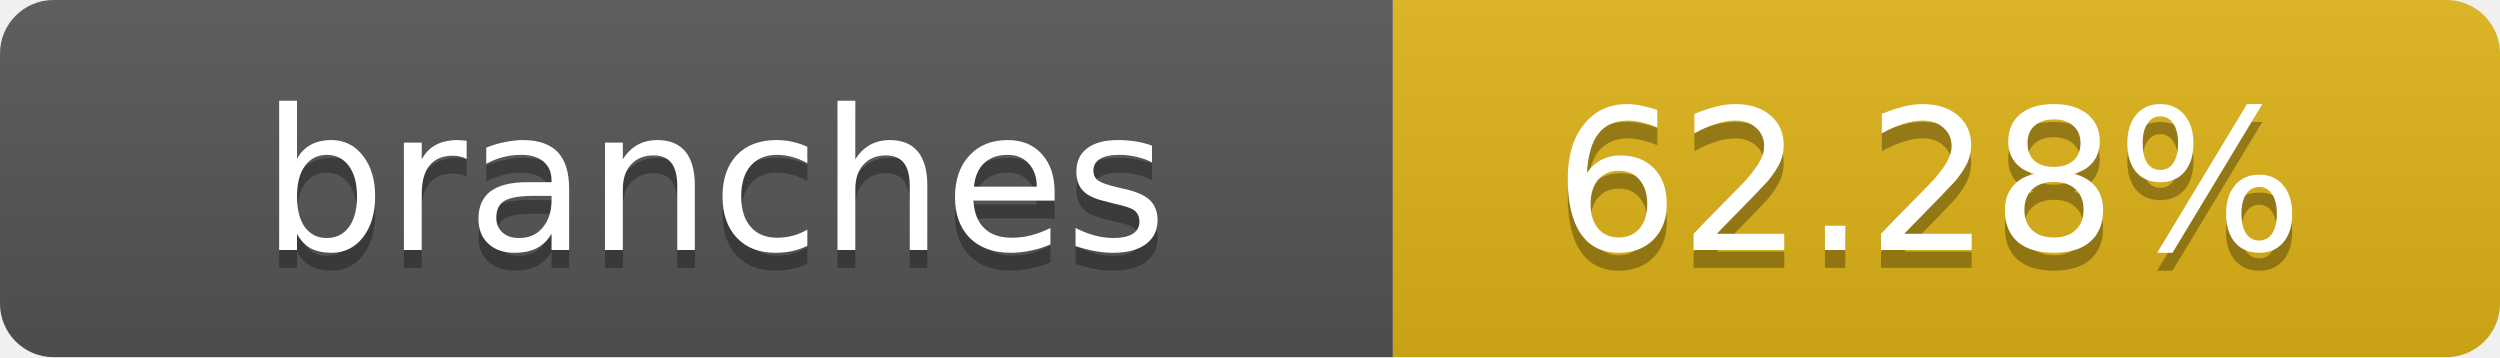
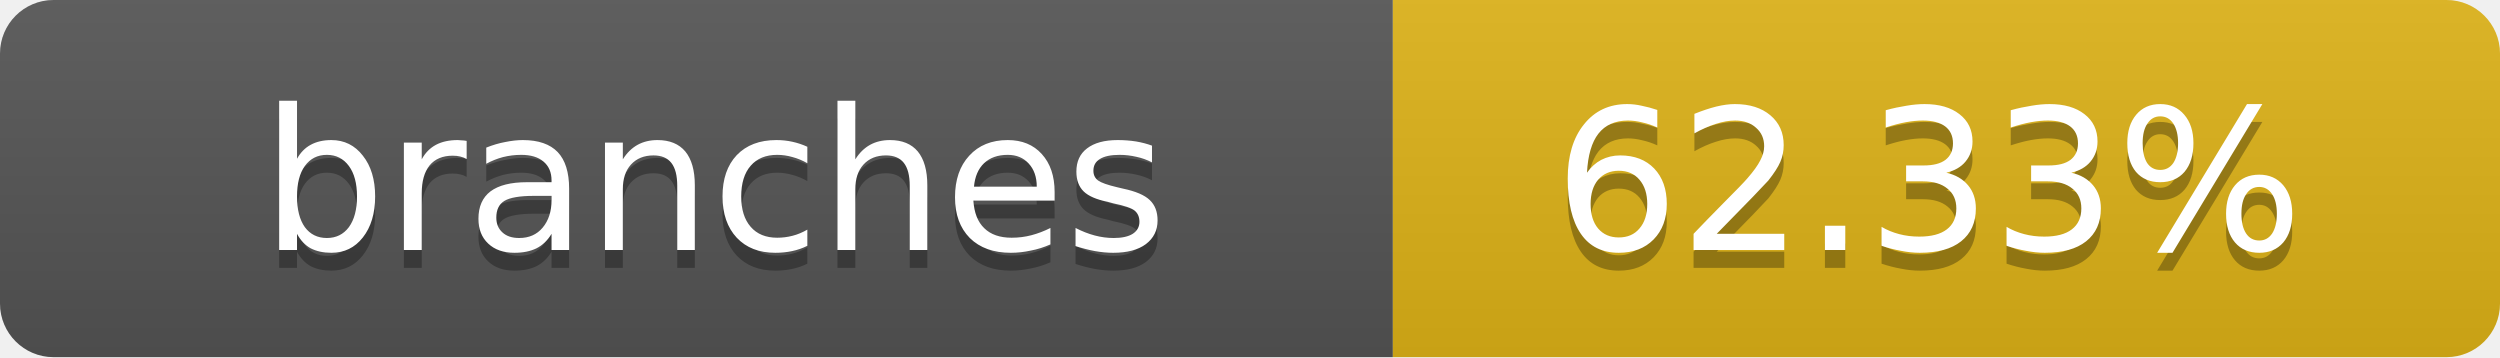
- <svg xmlns="http://www.w3.org/2000/svg" width="140" height="20" role="img" aria-label="branches: 62.28%">
+ <svg xmlns="http://www.w3.org/2000/svg" width="140" height="20" role="img" aria-label="branches: 62.33%">
  <linearGradient id="s" x2="0" y2="100%">
    <stop offset="0" stop-color="#bbb" stop-opacity=".1" />
    <stop offset="1" stop-opacity=".1" />
  </linearGradient>
  <clipPath id="r">
    <rect width="140" height="20" rx="3" fill="#fff" />
  </clipPath>
  <g clip-path="url(#r)">
    <rect width="78" height="20" fill="#555" />
    <rect x="78" width="62" height="20" fill="#dfb317" />
    <rect width="140" height="20" fill="url(#s)" />
  </g>
  <g fill="#fff" text-anchor="middle" font-family="Verdana,Geneva,DejaVu Sans,sans-serif" text-rendering="geometricPrecision" font-size="11">
    <text x="40" y="15" fill="#010101" fill-opacity=".3">branches</text>
    <text x="40" y="14">branches</text>
-     <text x="108" y="15" fill="#010101" fill-opacity=".3">62.28%</text>
-     <text x="108" y="14">62.28%</text>
+     <text x="108" y="15" fill="#010101" fill-opacity=".3">62.33%</text>
+     <text x="108" y="14">62.33%</text>
  </g>
</svg>
